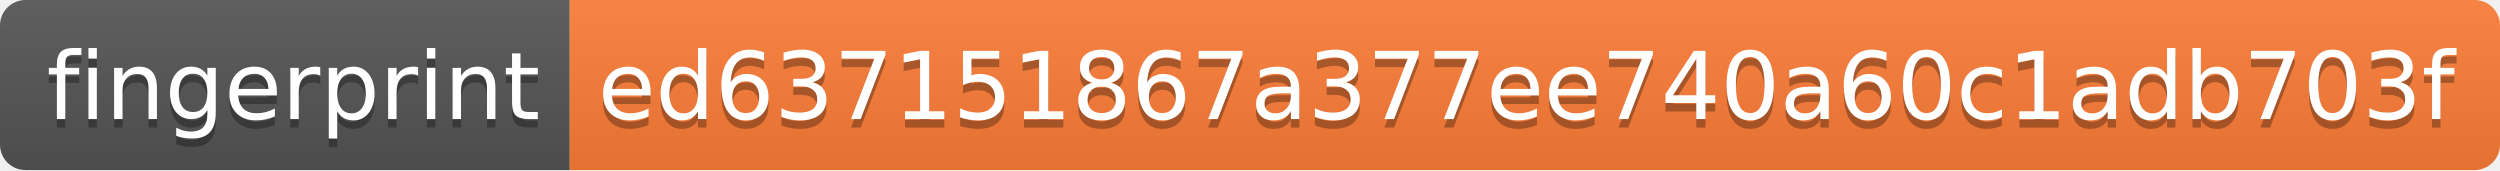
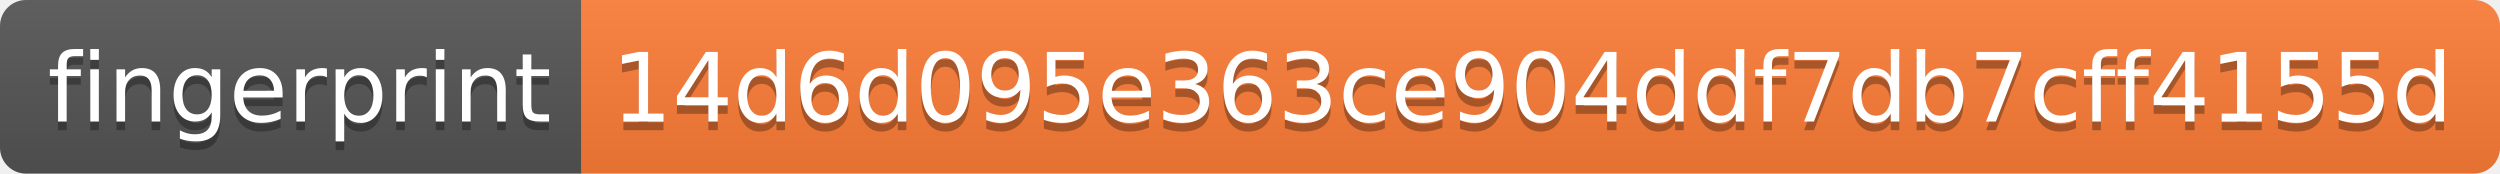
- <svg xmlns="http://www.w3.org/2000/svg" width="294" height="20" role="img" aria-label="fingerprint: ed637151867a377ee740a60c1adb703f">
+ <svg xmlns="http://www.w3.org/2000/svg" width="288" height="20" role="img" aria-label="fingerprint: 14d6d095e363ce904ddf7db7cff4155d">
  <linearGradient id="s" x2="0" y2="100%">
    <stop offset="0" stop-color="#bbb" stop-opacity=".1" />
    <stop offset="1" stop-opacity=".1" />
  </linearGradient>
  <clipPath id="r">
-     <rect width="294" height="20" rx="3" fill="#fff" />
+     <rect width="288" height="20" rx="3" fill="#fff" />
  </clipPath>
  <g clip-path="url(#r)">
    <rect width="67" height="20" fill="#555" />
-     <rect x="67" width="227" height="20" fill="#fe7d37" />
-     <rect width="294" height="20" fill="url(#s)" />
+     <rect x="67" width="221" height="20" fill="#fe7d37" />
+     <rect width="288" height="20" fill="url(#s)" />
  </g>
  <g fill="#fff" text-anchor="middle" font-family="Verdana,Geneva,DejaVu Sans,sans-serif" text-rendering="geometricPrecision" font-size="110">
    <text aria-hidden="true" x="345" y="150" fill="#010101" fill-opacity=".3" transform="scale(.1)" textLength="570">fingerprint</text>
    <text x="345" y="140" transform="scale(.1)" fill="#fff" textLength="570">fingerprint</text>
-     <text aria-hidden="true" x="1795" y="150" fill="#010101" fill-opacity=".3" transform="scale(.1)" textLength="2170">ed637151867a377ee740a60c1adb703f</text>
-     <text x="1795" y="140" transform="scale(.1)" fill="#fff" textLength="2170">ed637151867a377ee740a60c1adb703f</text>
+     <text aria-hidden="true" x="1765" y="150" fill="#010101" fill-opacity=".3" transform="scale(.1)" textLength="2110">14d6d095e363ce904ddf7db7cff4155d</text>
+     <text x="1765" y="140" transform="scale(.1)" fill="#fff" textLength="2110">14d6d095e363ce904ddf7db7cff4155d</text>
  </g>
</svg>
